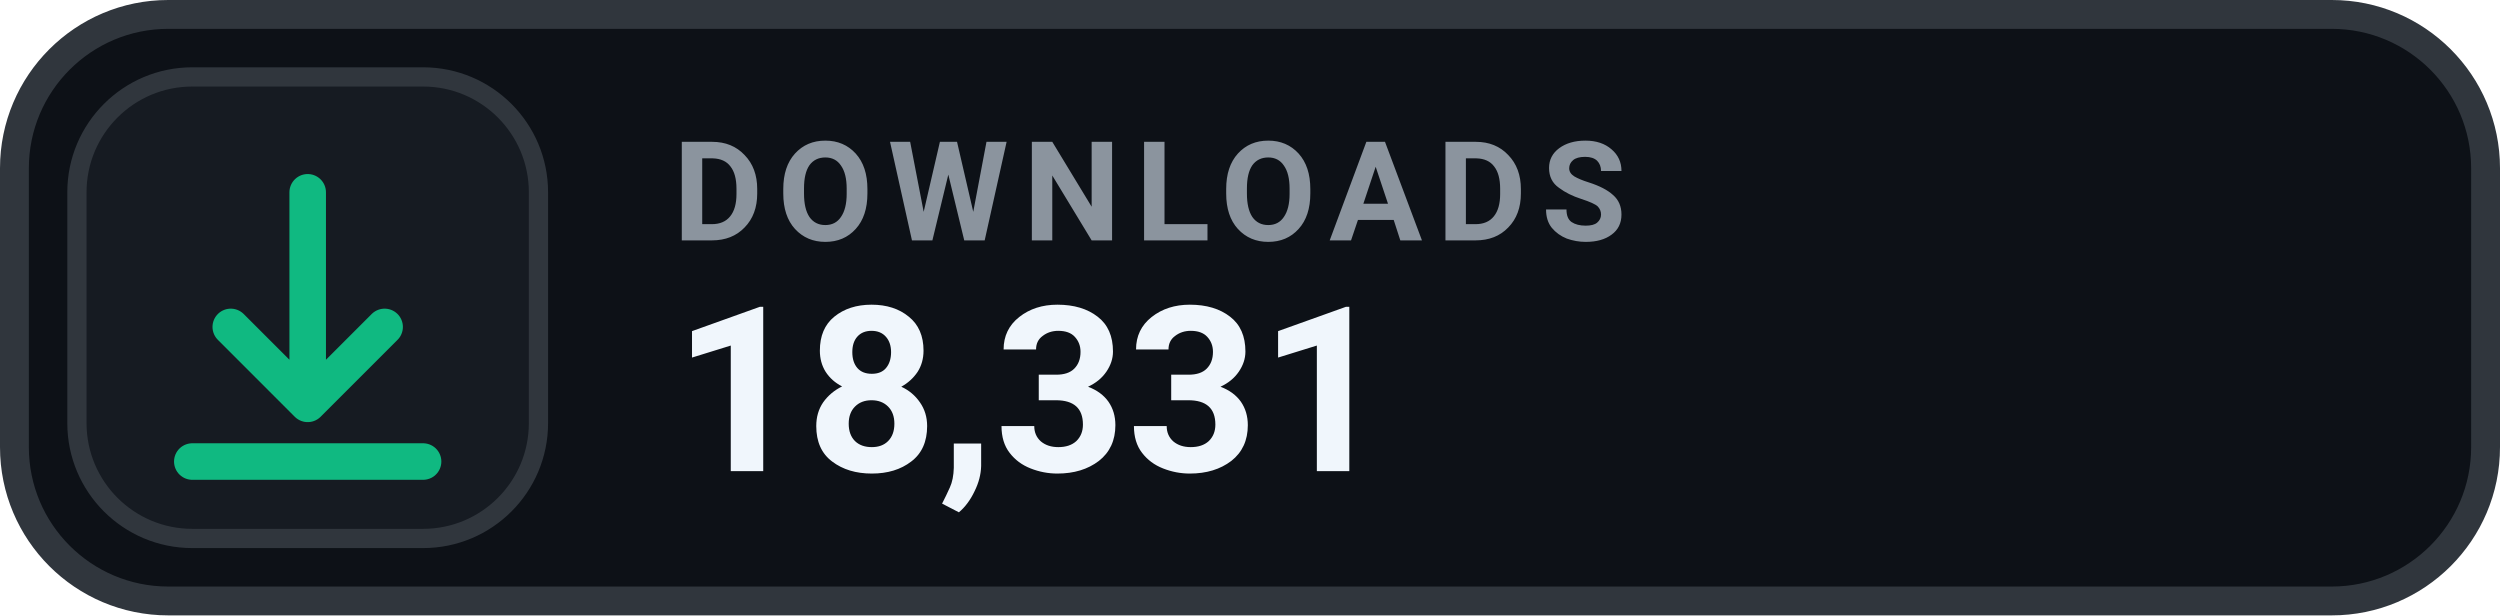
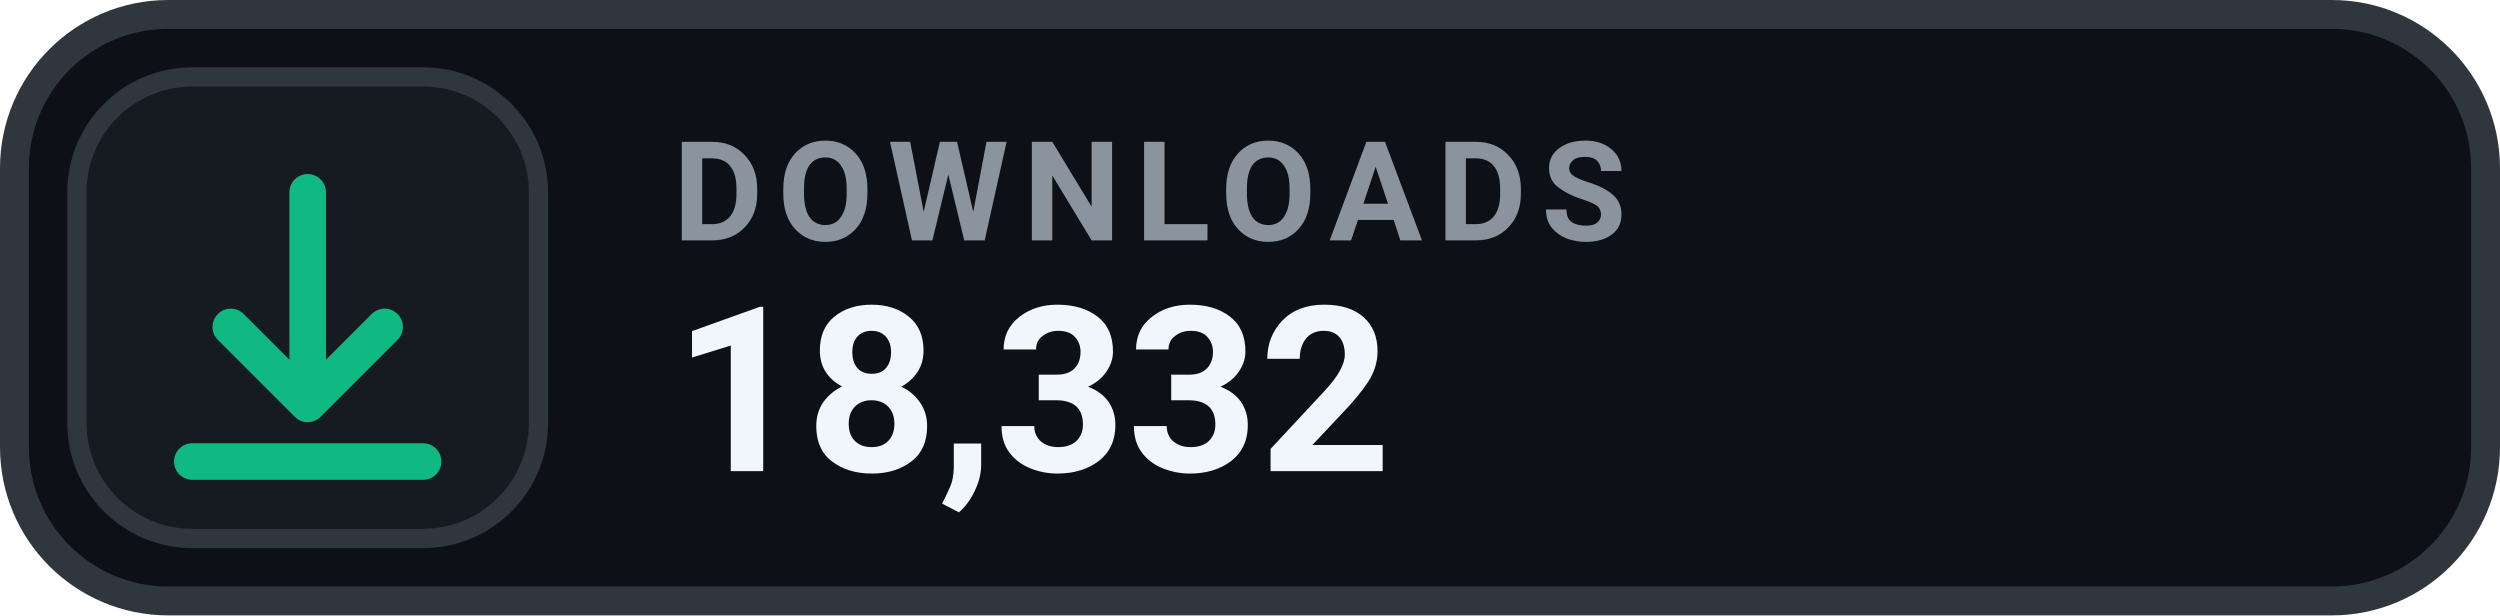
- <svg xmlns="http://www.w3.org/2000/svg" width="130" height="32" viewBox="0 0 130 32" role="img" aria-label="DOWNLOADS 18,331">
+ <svg xmlns="http://www.w3.org/2000/svg" width="130" height="32" viewBox="0 0 130 32" role="img" aria-label="DOWNLOADS 18,332">
  <rect x=".75" y=".75" width="128.5" height="30.5" rx="8" fill="#0D1117" stroke="#30363D" stroke-width="1.5" />
  <rect x="4" y="4" width="24" height="24" rx="6" fill="#161B22" stroke="#30363D" stroke-width="1" />
  <g transform="translate(16 16)" style="color:#10B981;">
    <path d="M0 -6 v11 m0 0 l4 -4 m-4 4 l-4 -4 M-6 8 h12" fill="none" stroke="currentColor" stroke-width="1.9" stroke-linecap="round" stroke-linejoin="round" />
  </g>
  <text x="35" y="12.5" fill="#8B949E" font-family="-apple-system,BlinkMacSystemFont,'Segoe UI',Roboto,Helvetica,Arial,sans-serif" font-size="7.2" font-weight="700" letter-spacing=".75">DOWNLOADS</text>
-   <text x="35" y="24.5" fill="#F0F6FC" font-family="-apple-system,BlinkMacSystemFont,'Segoe UI',Roboto,Helvetica,Arial,sans-serif" font-size="12" font-weight="700">18,331</text>
+   <text x="35" y="24.5" fill="#F0F6FC" font-family="-apple-system,BlinkMacSystemFont,'Segoe UI',Roboto,Helvetica,Arial,sans-serif" font-size="12" font-weight="700">18,332</text>
</svg>
